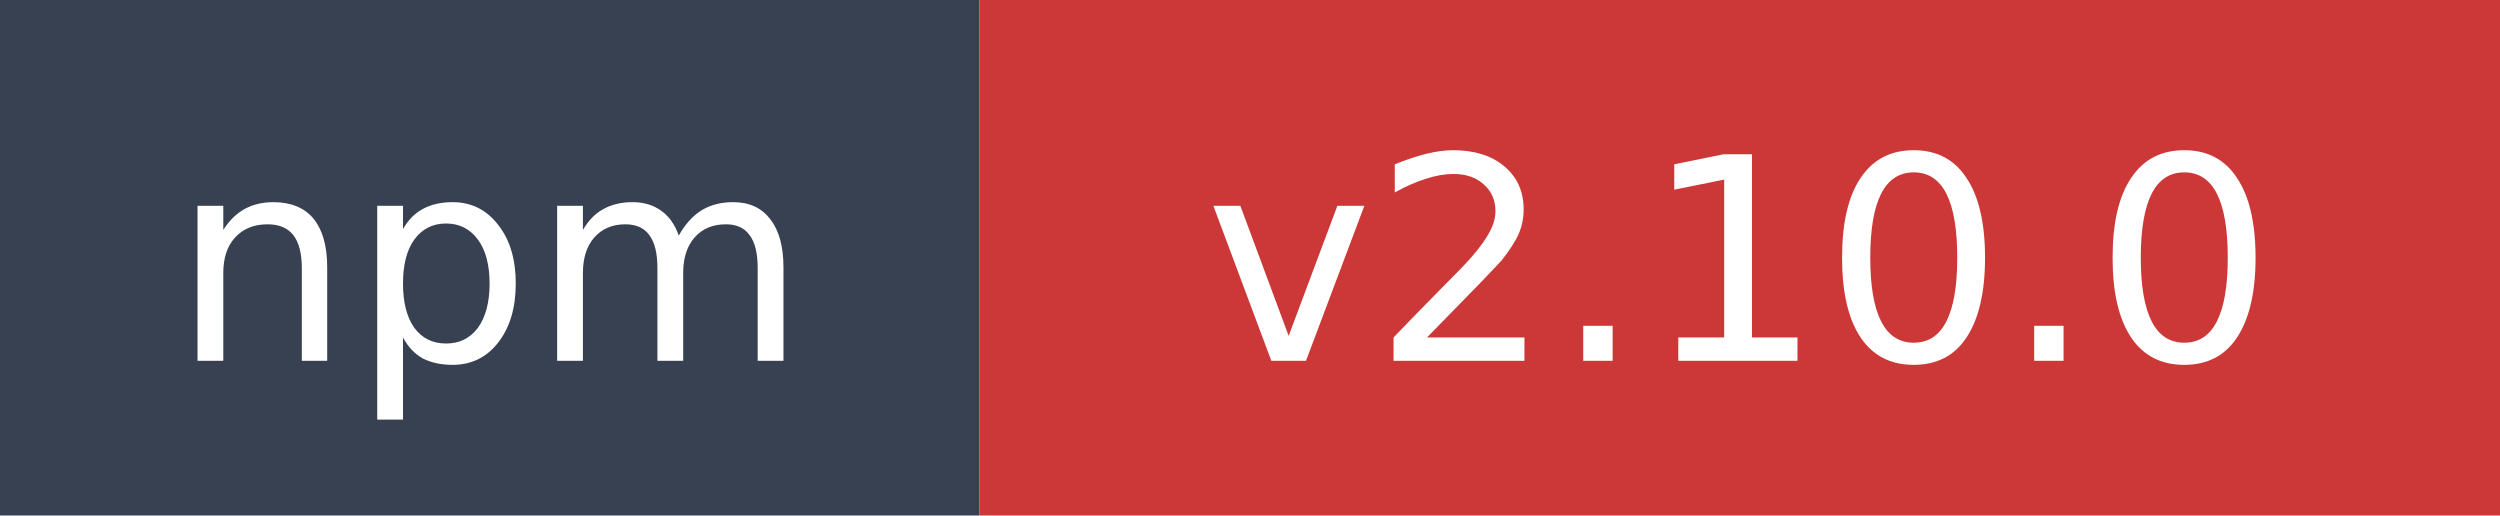
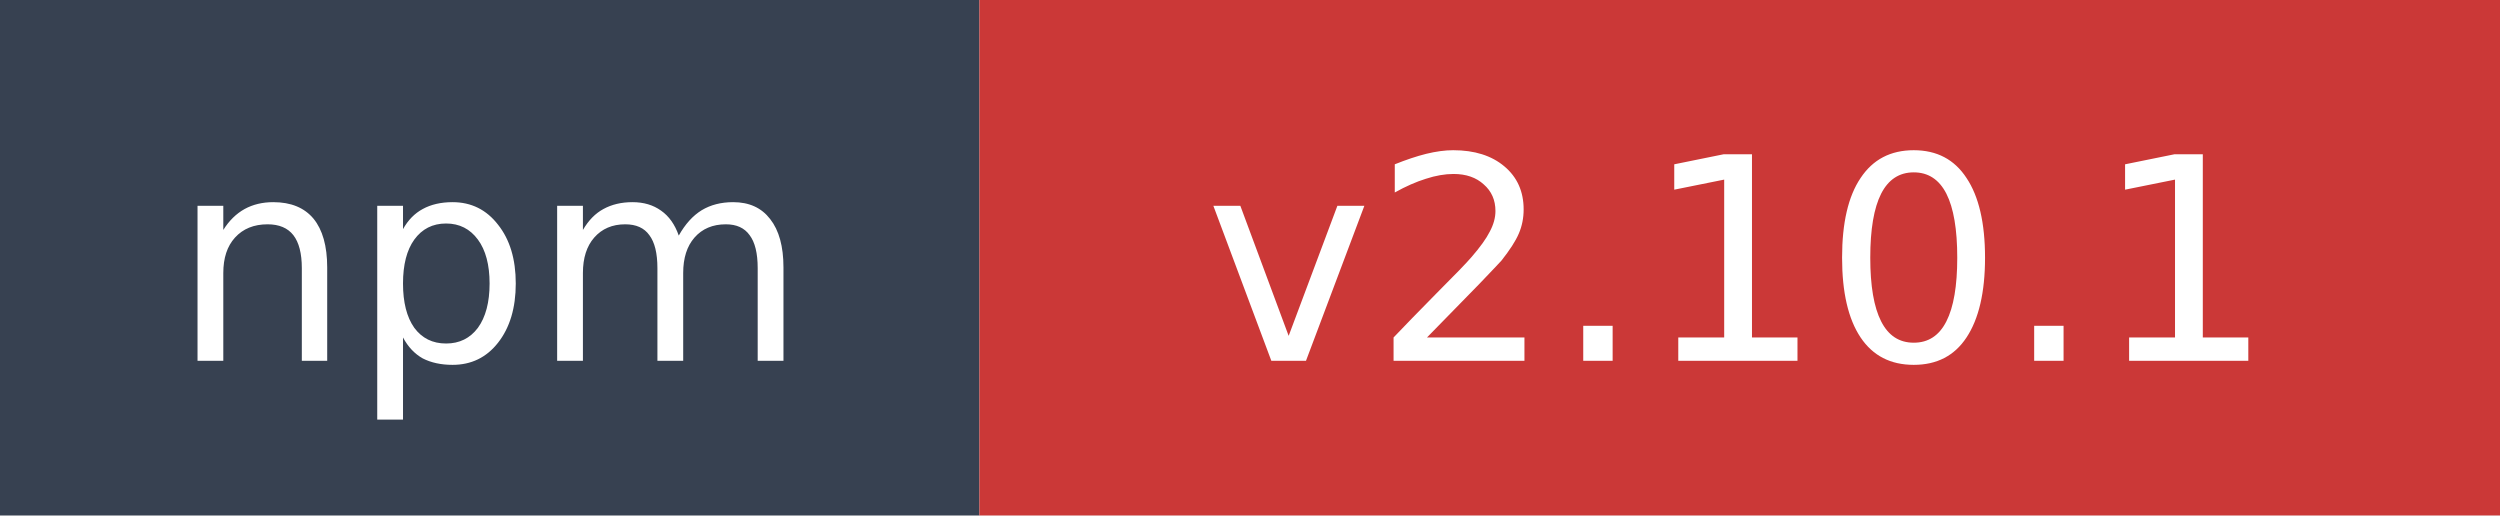
- <svg xmlns="http://www.w3.org/2000/svg" width="97" height="20" role="img" aria-label="npm: v2.10.0">
+ <svg xmlns="http://www.w3.org/2000/svg" width="97" height="20" role="img" aria-label="npm: v2.10.1">
  <rect width="38" height="20" fill="#374151" />
  <rect x="38" width="59" height="20" fill="#cb3837" />
  <text x="19" y="14" fill="#ffffff" font-family="Verdana,Geneva,DejaVu Sans,sans-serif" font-size="11" text-anchor="middle">npm</text>
-   <text x="67.5" y="14" fill="#ffffff" font-family="Verdana,Geneva,DejaVu Sans,sans-serif" font-size="11" text-anchor="middle">v2.10.0</text>
+   <text x="67.5" y="14" fill="#ffffff" font-family="Verdana,Geneva,DejaVu Sans,sans-serif" font-size="11" text-anchor="middle">v2.10.1</text>
</svg>
